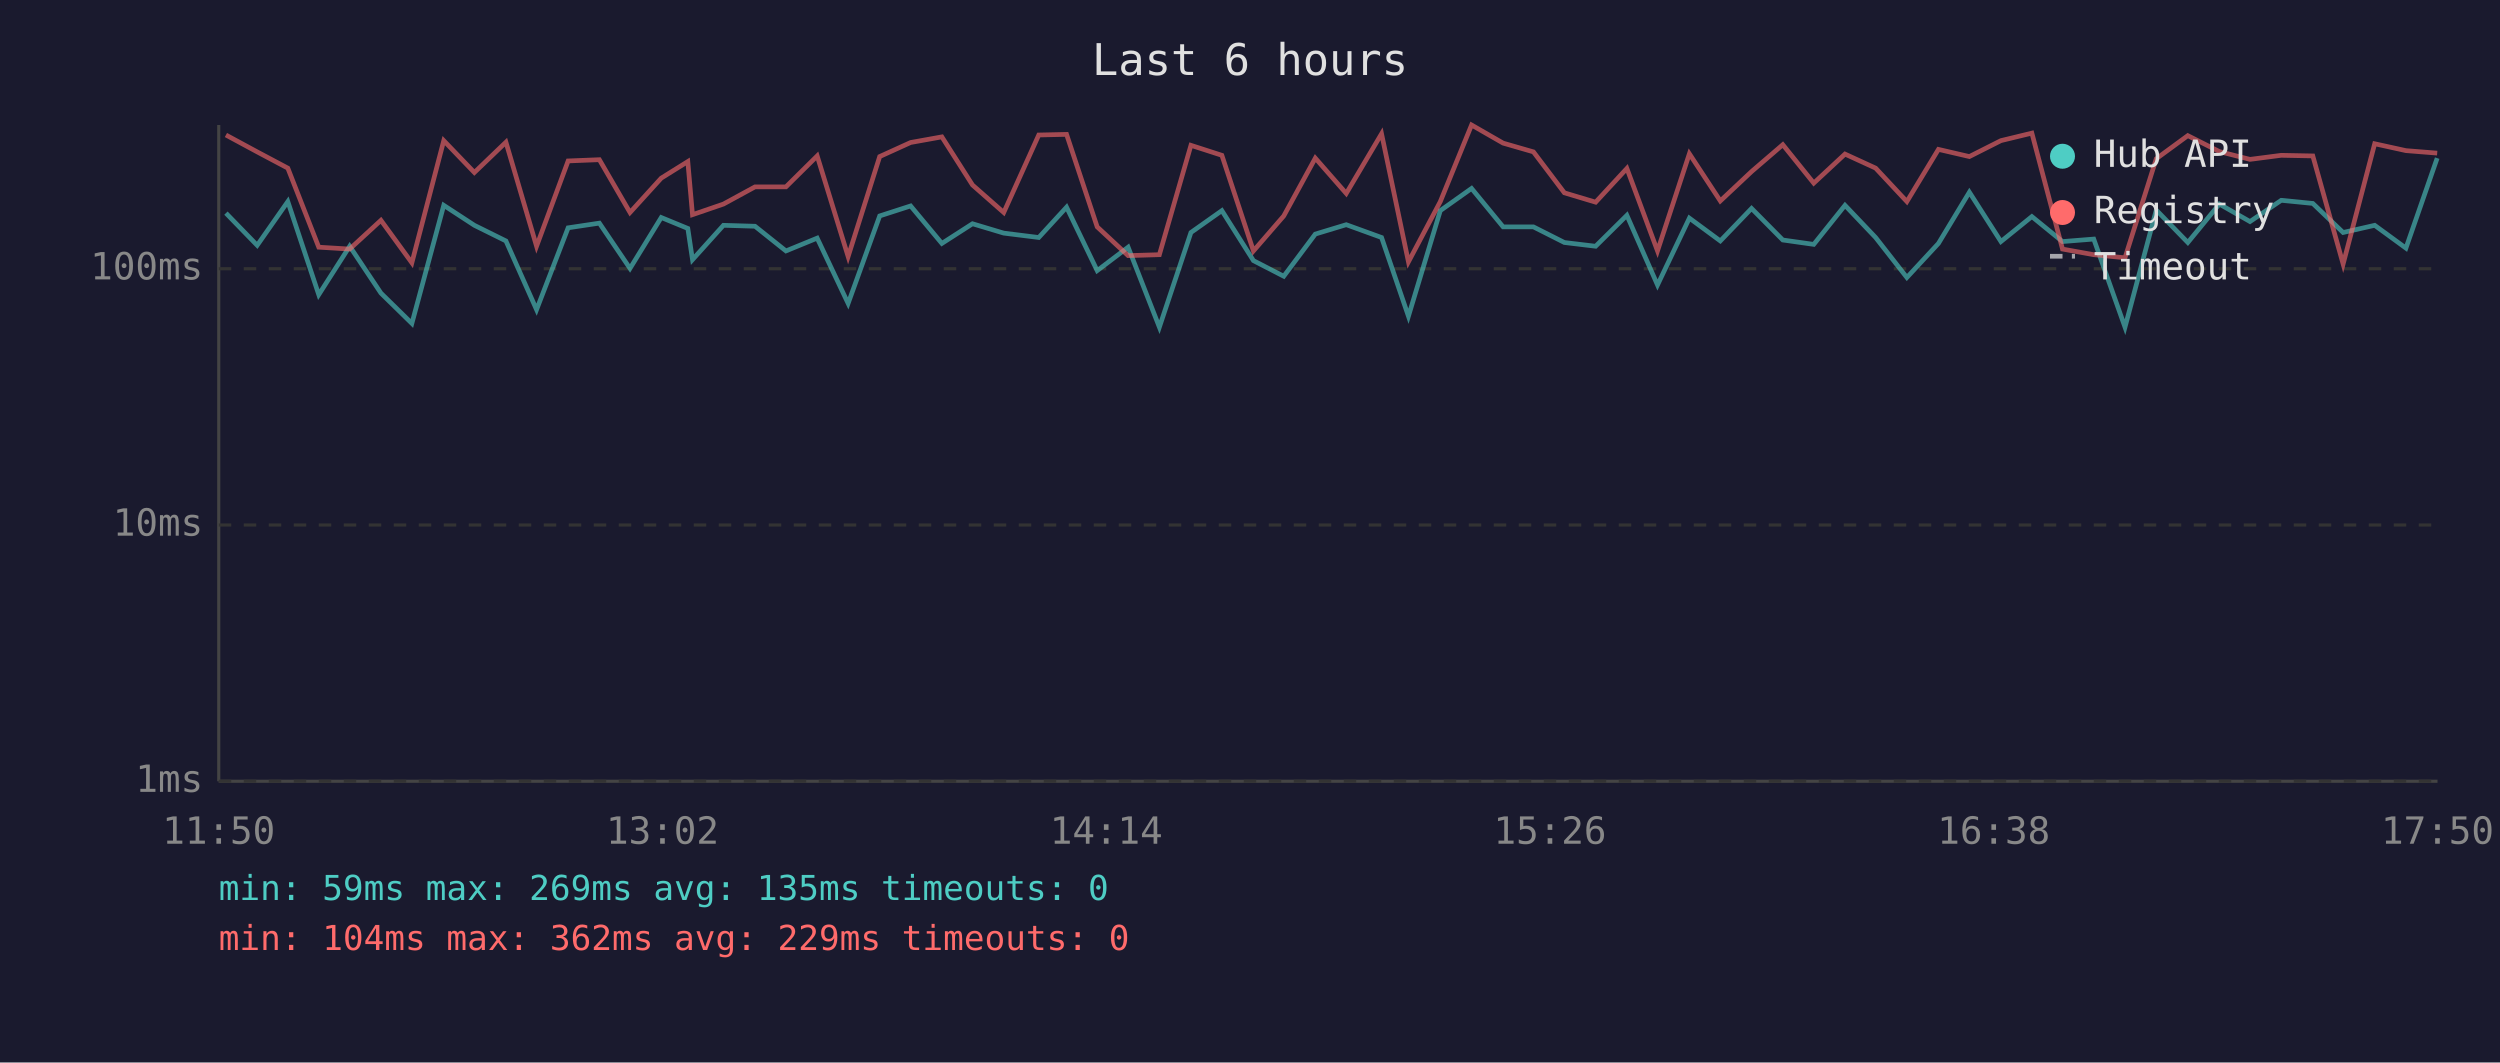
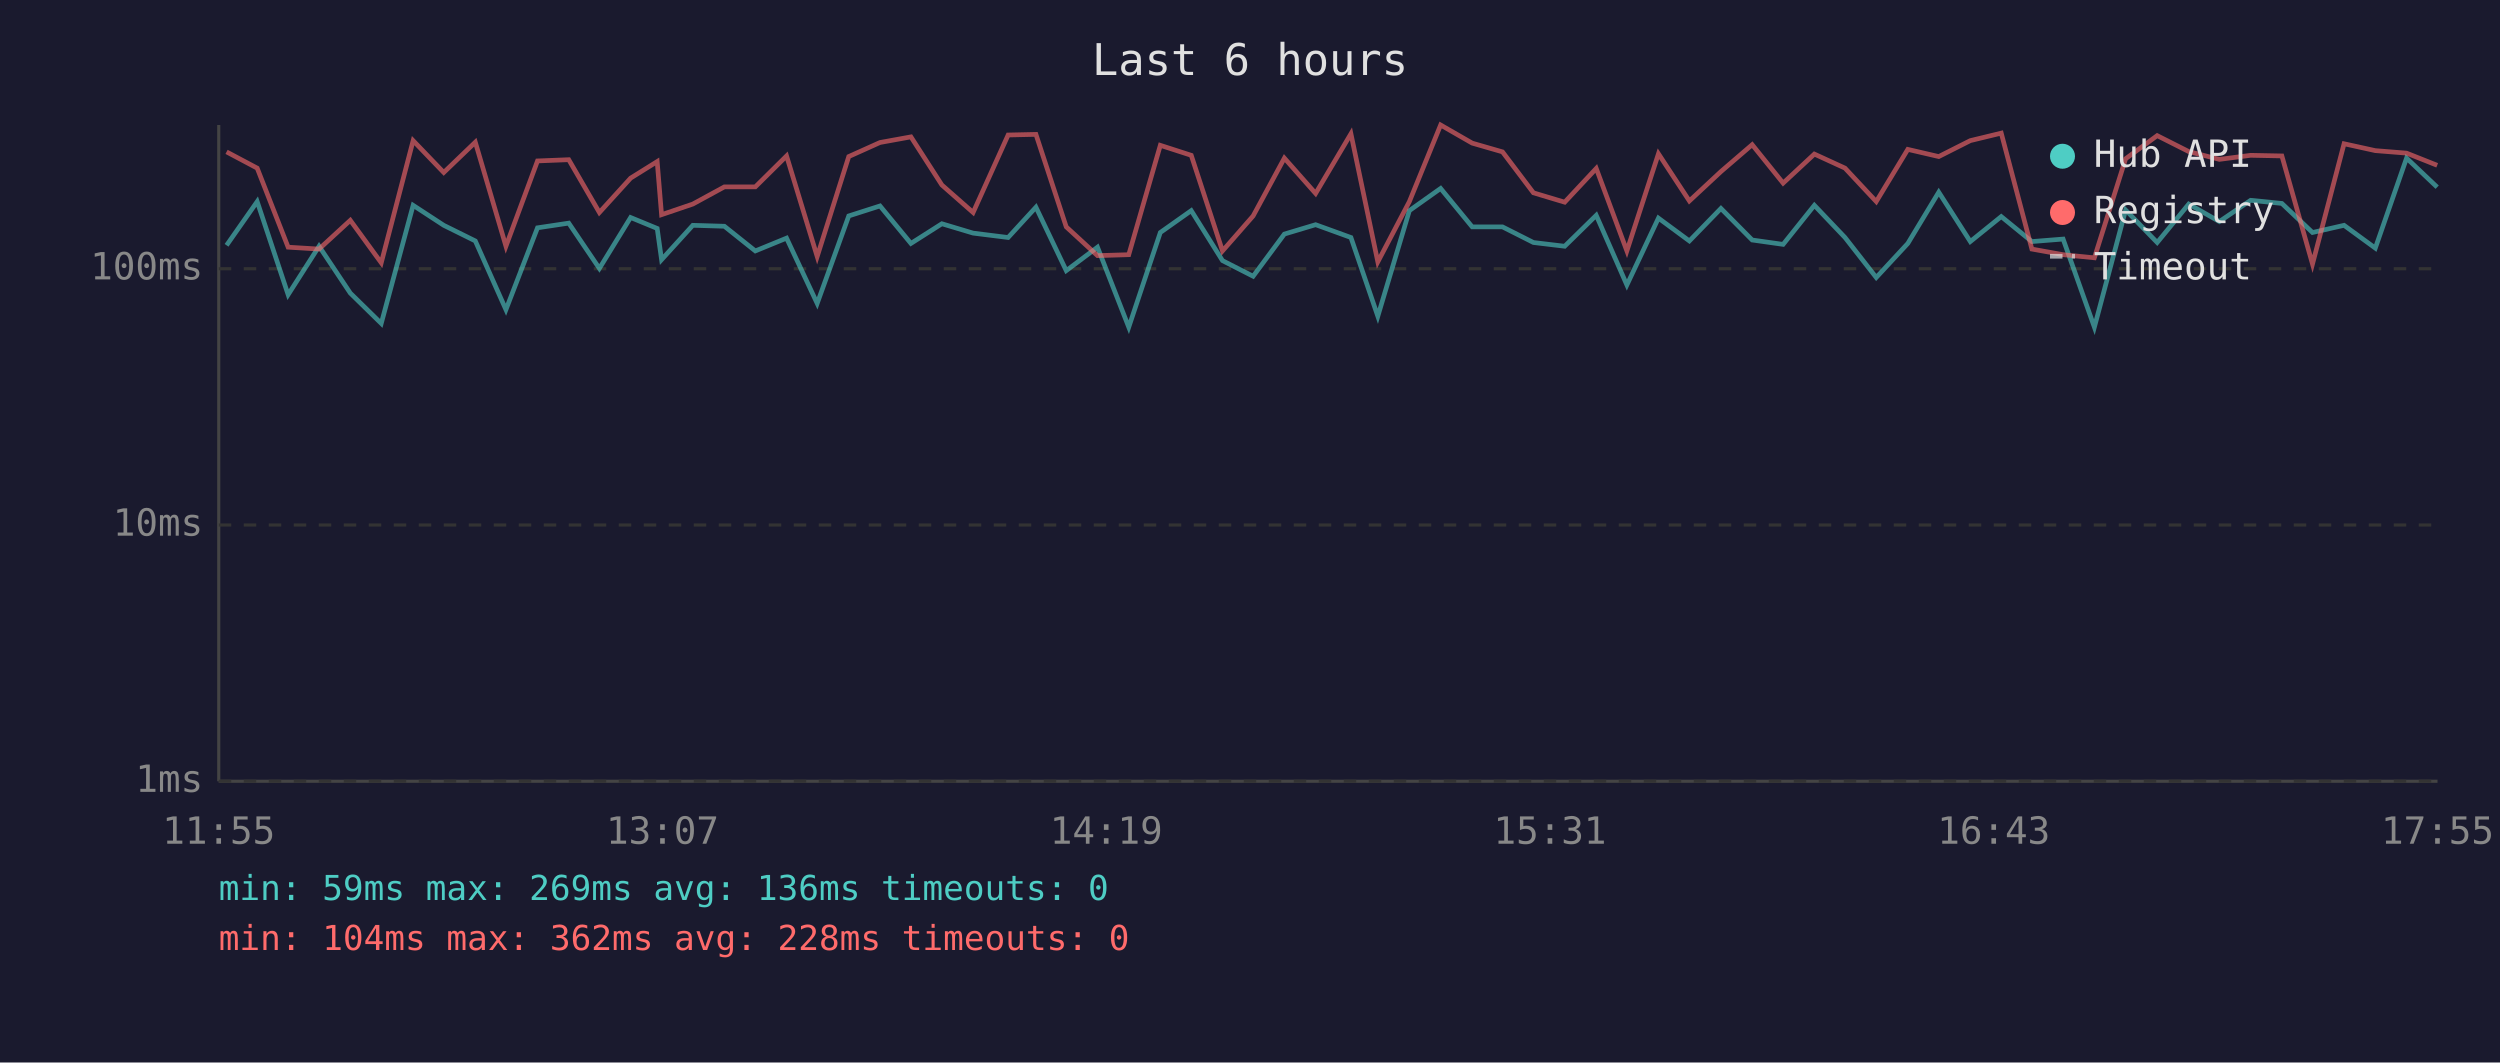
<svg xmlns="http://www.w3.org/2000/svg" viewBox="0 0 800 340" font-family="monospace" font-size="12">
  <rect width="800" height="340" fill="#1a1a2e" />
  <text x="400" y="24" fill="#e0e0e0" font-size="14" text-anchor="middle">Last 6 hours</text>
  <line x1="70" y1="40" x2="70" y2="250" stroke="#444" stroke-width="1" />
  <line x1="70" y1="250" x2="780" y2="250" stroke="#444" stroke-width="1" />
  <line x1="70" y1="250" x2="780" y2="250" stroke="#333" stroke-width="1" stroke-dasharray="4" />
  <text x="65" y="250" fill="#888" text-anchor="end" dominant-baseline="middle">1ms</text>
  <line x1="70" y1="168" x2="780" y2="168" stroke="#333" stroke-width="1" stroke-dasharray="4" />
  <text x="65" y="168" fill="#888" text-anchor="end" dominant-baseline="middle">10ms</text>
  <line x1="70" y1="86" x2="780" y2="86" stroke="#333" stroke-width="1" stroke-dasharray="4" />
  <text x="65" y="86" fill="#888" text-anchor="end" dominant-baseline="middle">100ms</text>
-   <text x="70" y="270" fill="#888" text-anchor="middle">11:50</text>
-   <text x="212" y="270" fill="#888" text-anchor="middle">13:02</text>
-   <text x="354" y="270" fill="#888" text-anchor="middle">14:14</text>
-   <text x="496" y="270" fill="#888" text-anchor="middle">15:26</text>
-   <text x="638" y="270" fill="#888" text-anchor="middle">16:38</text>
-   <text x="780" y="270" fill="#888" text-anchor="middle">17:50</text>
-   <polyline points="72.3,68.2 82.3,78.5 92.1,64.5 102.0,94.3 111.9,78.8 121.9,93.8 131.8,103.5 142.0,65.7 151.8,72.1 161.9,77.1 171.7,99.1 181.8,72.9 191.8,71.4 201.6,85.9 211.6,69.6 220.1,73.1 221.6,83.1 231.5,72.1 241.6,72.4 251.5,80.3 261.5,76.2 271.4,97.1 281.5,69.1 291.4,65.9 301.4,77.9 311.2,71.6 321.2,74.6 332.4,76.0 341.3,66.3 351.1,86.6 361.0,79.1 371.0,104.7 381.1,74.4 391.0,67.4 401.1,83.4 410.8,88.4 420.9,74.9 430.8,71.9 442.1,76.0 450.7,101.2 460.9,67.4 470.9,60.3 481.0,72.6 490.7,72.6 500.6,77.6 510.6,78.8 520.6,68.9 530.4,91.2 540.6,69.8 550.5,77.1 560.5,66.7 570.5,76.8 580.4,78.2 590.4,65.7 600.2,76.0 610.2,88.8 620.3,77.9 630.2,61.5 640.3,77.3 650.2,69.3 660.0,77.3 670.0,76.5 680.0,104.7 690.0,67.2 700.1,77.6 710.2,65.3 720.0,70.9 730.0,64.1 740.1,65.1 749.8,74.4 759.9,72.1 769.9,79.4 779.9,50.6" fill="none" stroke="#4ecdc4" stroke-width="1.5" opacity="0.6" />
-   <polyline points="72.3,43.2 82.3,48.6 92.1,53.8 102.0,79.1 111.9,79.7 121.9,70.5 131.8,84.1 142.0,45.0 151.8,55.2 161.9,45.5 171.7,78.8 181.8,51.5 191.8,51.1 201.6,68.0 211.6,57.0 220.1,51.7 221.6,68.7 231.5,65.3 241.6,59.8 251.5,59.8 261.5,49.9 271.4,82.1 281.5,50.1 291.4,45.6 301.4,43.8 311.2,59.2 321.2,68.0 332.4,43.2 341.3,43.0 351.1,72.6 361.0,81.8 371.0,81.5 381.1,46.5 391.0,49.7 401.1,80.3 410.8,69.1 420.9,50.6 430.8,61.9 442.1,42.8 450.7,83.8 460.9,64.5 470.9,40.0 481.0,45.8 490.7,48.6 500.6,61.7 510.6,64.7 520.6,53.9 530.4,80.3 540.6,49.2 550.5,64.3 560.5,54.9 570.5,46.3 580.4,58.6 590.4,49.3 600.2,53.8 610.2,64.5 620.3,47.8 630.2,50.1 640.3,45.0 650.2,42.6 660.0,79.7 670.0,81.5 680.0,82.5 690.0,50.8 700.1,43.4 710.2,48.5 720.0,51.0 730.0,49.7 740.1,49.9 749.8,84.5 759.9,46.0 769.9,48.2 779.9,49.0" fill="none" stroke="#ff6b6b" stroke-width="1.5" opacity="0.6" />
+   <text x="70" y="270" fill="#888" text-anchor="middle">11:55</text>
+   <text x="212" y="270" fill="#888" text-anchor="middle">13:07</text>
+   <text x="354" y="270" fill="#888" text-anchor="middle">14:19</text>
+   <text x="496" y="270" fill="#888" text-anchor="middle">15:31</text>
+   <text x="638" y="270" fill="#888" text-anchor="middle">16:43</text>
+   <text x="780" y="270" fill="#888" text-anchor="middle">17:55</text>
+   <polyline points="72.5,78.5 82.3,64.5 92.2,94.3 102.1,78.8 112.1,93.8 122.0,103.5 132.2,65.7 142.0,72.1 152.1,77.1 161.9,99.1 172.0,72.9 182.0,71.4 191.8,85.9 201.8,69.6 210.3,73.1 211.7,83.1 221.7,72.1 231.8,72.4 241.7,80.3 251.7,76.2 261.5,97.1 271.6,69.1 281.6,65.9 291.5,77.9 301.4,71.6 311.4,74.6 322.6,76.0 331.5,66.3 341.2,86.6 351.2,79.1 361.2,104.7 371.3,74.4 381.2,67.4 391.2,83.4 401.0,88.4 411.0,74.9 421.0,71.9 432.3,76.0 440.9,101.2 451.0,67.4 461.0,60.3 471.1,72.6 480.8,72.6 490.7,77.6 500.7,78.8 510.8,68.9 520.6,91.2 530.7,69.8 540.6,77.1 550.7,66.7 560.7,76.8 570.6,78.2 580.6,65.7 590.4,76.0 600.4,88.8 610.5,77.9 620.4,61.5 630.5,77.3 640.4,69.3 650.2,77.3 660.2,76.5 670.2,104.7 680.2,67.2 690.3,77.6 700.4,65.3 710.2,70.9 720.2,64.1 730.2,65.1 740.0,74.4 750.1,72.1 760.1,79.4 770.1,50.6 779.9,59.9" fill="none" stroke="#4ecdc4" stroke-width="1.5" opacity="0.6" />
+   <polyline points="72.5,48.6 82.3,53.8 92.2,79.1 102.1,79.7 112.1,70.5 122.0,84.1 132.2,45.0 142.0,55.2 152.1,45.5 161.9,78.8 172.0,51.5 182.0,51.1 191.8,68.0 201.8,57.0 210.3,51.7 211.7,68.7 221.7,65.3 231.8,59.8 241.7,59.8 251.7,49.9 261.5,82.1 271.6,50.1 281.6,45.6 291.5,43.8 301.4,59.2 311.4,68.0 322.6,43.2 331.5,43.0 341.2,72.6 351.2,81.8 361.2,81.5 371.3,46.5 381.2,49.7 391.2,80.3 401.0,69.1 411.0,50.6 421.0,61.9 432.3,42.8 440.9,83.8 451.0,64.5 461.0,40.0 471.1,45.8 480.8,48.6 490.7,61.7 500.7,64.7 510.8,53.9 520.6,80.3 530.7,49.2 540.6,64.3 550.7,54.9 560.7,46.3 570.6,58.6 580.6,49.3 590.4,53.8 600.4,64.5 610.5,47.8 620.4,50.1 630.5,45.0 640.4,42.6 650.2,79.7 660.2,81.5 670.2,82.5 680.2,50.8 690.3,43.4 700.4,48.5 710.2,51.0 720.2,49.7 730.2,49.9 740.0,84.5 750.1,46.0 760.1,48.2 770.1,49.0 779.9,52.9" fill="none" stroke="#ff6b6b" stroke-width="1.5" opacity="0.6" />
  <circle cx="660" cy="50" r="4" fill="#4ecdc4" />
  <text x="670" y="50" fill="#e0e0e0" dominant-baseline="middle">Hub API</text>
  <circle cx="660" cy="68" r="4" fill="#ff6b6b" />
  <text x="670" y="68" fill="#e0e0e0" dominant-baseline="middle">Registry</text>
  <line x1="656" y1="82" x2="664" y2="82" stroke="#e0e0e0" stroke-width="1.5" stroke-dasharray="4,3" opacity="0.7" />
  <text x="670" y="86" fill="#e0e0e0" dominant-baseline="middle">Timeout</text>
-   <text x="70" y="288" fill="#4ecdc4" font-size="11">min: 59ms  max: 269ms  avg: 135ms  timeouts: 0</text>
-   <text x="70" y="304" fill="#ff6b6b" font-size="11">min: 104ms  max: 362ms  avg: 229ms  timeouts: 0</text>
+   <text x="70" y="288" fill="#4ecdc4" font-size="11">min: 59ms  max: 269ms  avg: 136ms  timeouts: 0</text>
+   <text x="70" y="304" fill="#ff6b6b" font-size="11">min: 104ms  max: 362ms  avg: 228ms  timeouts: 0</text>
</svg>
